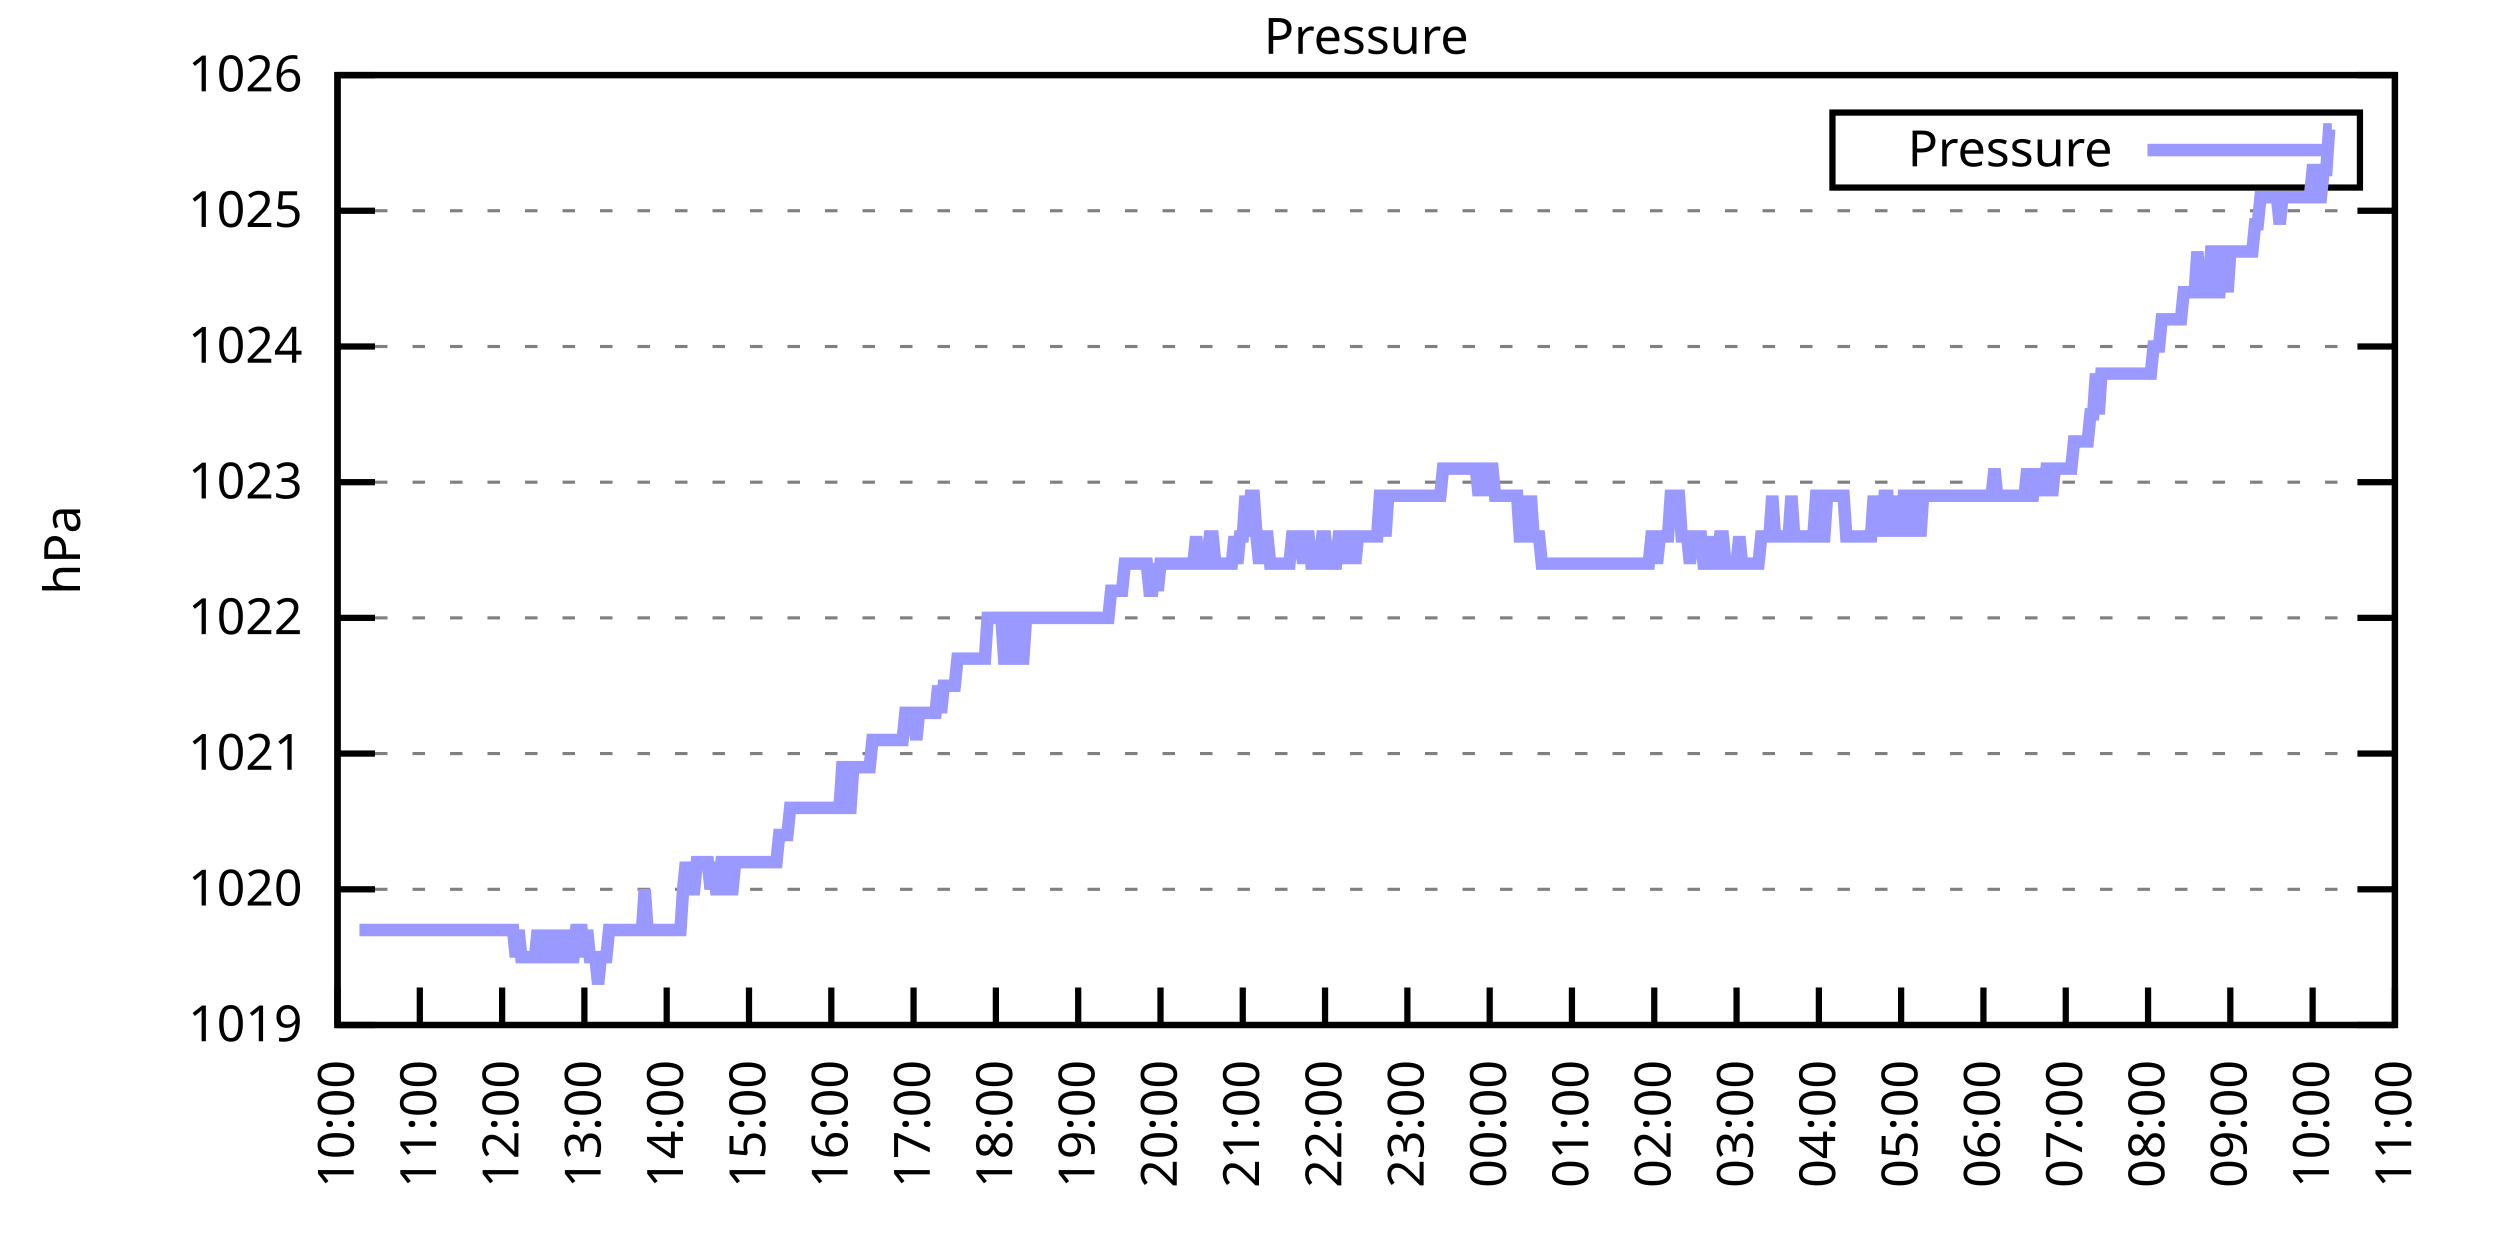
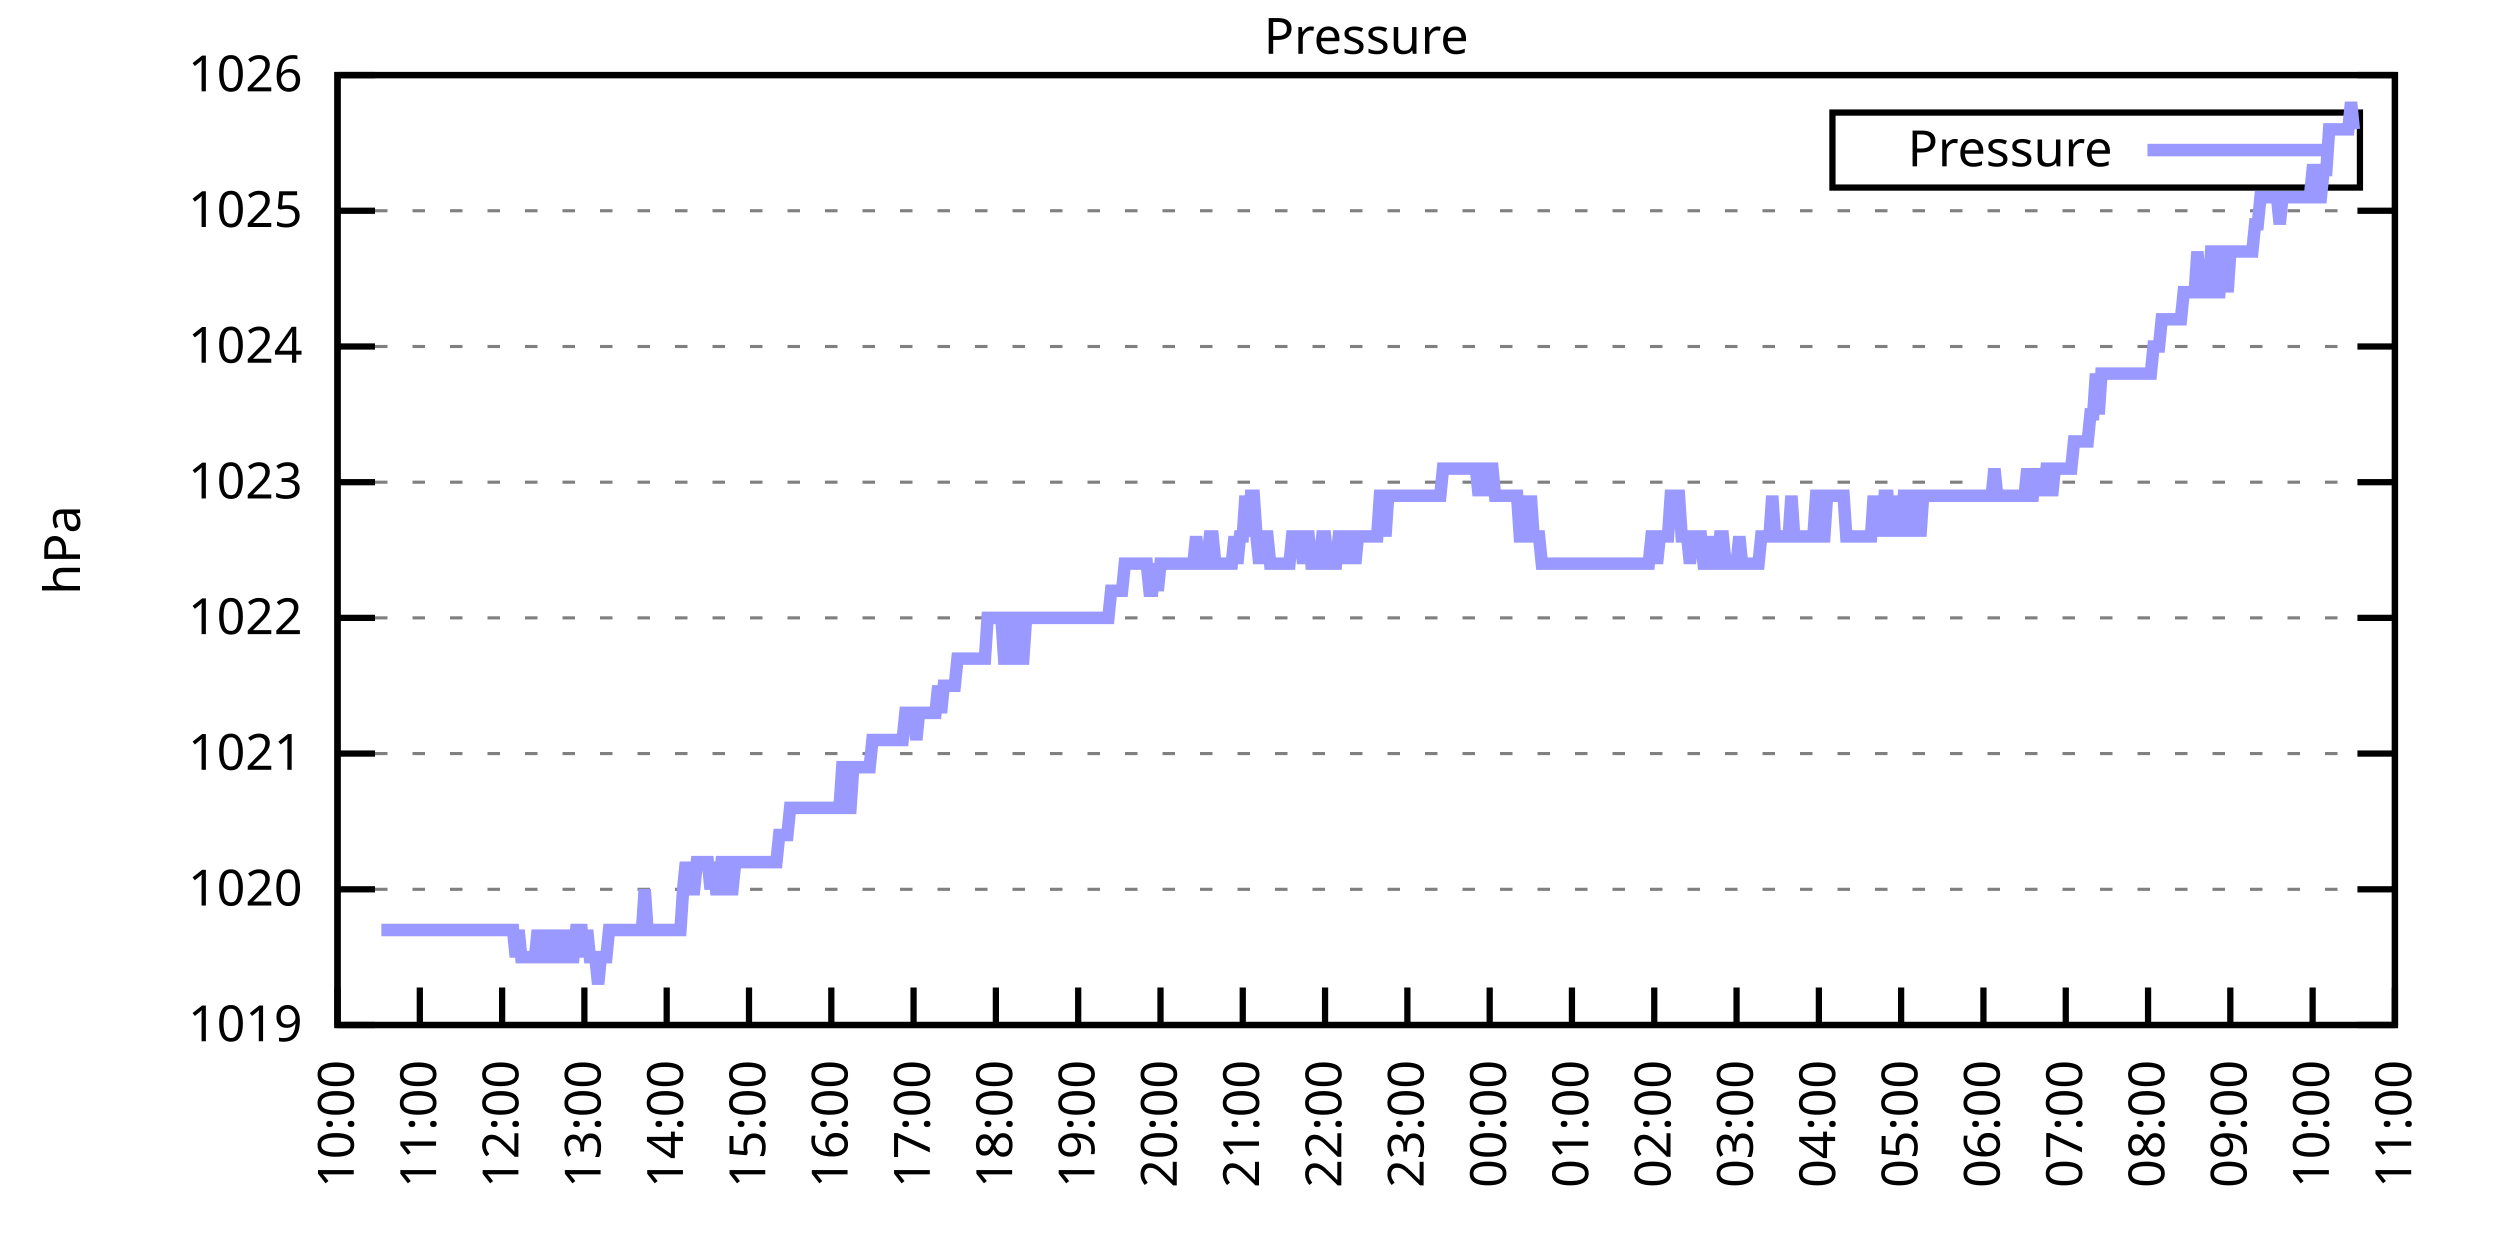
<svg xmlns="http://www.w3.org/2000/svg" xmlns:xlink="http://www.w3.org/1999/xlink" width="400" height="200" viewBox="0 0 400 200">
  <g id="gnuplot_canvas">
    <rect x="0" y="0" width="400" height="200" fill="none" />
    <defs>
      <circle id="gpDot" r="0.5" stroke-width="0.5" stroke="currentColor" />
      <path id="gpPt0" stroke-width="0.333" stroke="currentColor" d="M-1,0 h2 M0,-1 v2" />
      <path id="gpPt1" stroke-width="0.333" stroke="currentColor" d="M-1,-1 L1,1 M1,-1 L-1,1" />
      <path id="gpPt2" stroke-width="0.333" stroke="currentColor" d="M-1,0 L1,0 M0,-1 L0,1 M-1,-1 L1,1 M-1,1 L1,-1" />
      <rect id="gpPt3" stroke-width="0.333" stroke="currentColor" x="-1" y="-1" width="2" height="2" />
      <rect id="gpPt4" stroke-width="0.333" stroke="currentColor" fill="currentColor" x="-1" y="-1" width="2" height="2" />
      <circle id="gpPt5" stroke-width="0.333" stroke="currentColor" cx="0" cy="0" r="1" />
      <use xlink:href="#gpPt5" id="gpPt6" fill="currentColor" stroke="none" />
      <path id="gpPt7" stroke-width="0.333" stroke="currentColor" d="M0,-1.33 L-1.33,0.67 L1.33,0.67 z" />
      <use xlink:href="#gpPt7" id="gpPt8" fill="currentColor" stroke="none" />
      <use xlink:href="#gpPt7" id="gpPt9" stroke="currentColor" transform="rotate(180)" />
      <use xlink:href="#gpPt9" id="gpPt10" fill="currentColor" stroke="none" />
      <use xlink:href="#gpPt3" id="gpPt11" stroke="currentColor" transform="rotate(45)" />
      <use xlink:href="#gpPt11" id="gpPt12" fill="currentColor" stroke="none" />
      <path id="gpPt13" stroke-width="0.333" stroke="currentColor" d="M0,1.330 L1.265,0.411 L0.782,-1.067 L-0.782,-1.076 L-1.265,0.411 z" />
      <use xlink:href="#gpPt13" id="gpPt14" fill="currentColor" stroke="none" />
      <filter id="textbox" filterUnits="objectBoundingBox" x="0" y="0" height="1" width="1">
        <feFlood flood-color="white" flood-opacity="1" result="bgnd" />
        <feComposite in="SourceGraphic" in2="bgnd" operator="atop" />
      </filter>
      <filter id="greybox" filterUnits="objectBoundingBox" x="0" y="0" height="1" width="1">
        <feFlood flood-color="lightgrey" flood-opacity="1" result="grey" />
        <feComposite in="SourceGraphic" in2="grey" operator="atop" />
      </filter>
    </defs>
    <g fill="none" color="white" stroke="currentColor" stroke-width="1.00" stroke-linecap="butt" stroke-linejoin="miter">
</g>
    <g fill="none" color="black" stroke="currentColor" stroke-width="1.00" stroke-linecap="butt" stroke-linejoin="miter">
      <g stroke="none" shape-rendering="crispEdges">
        <polygon fill="rgb(255, 255, 255)" points="54.00,164.00 383.18,164.00 383.18,12.02 54.00,12.02 " />
      </g>
    </g>
    <g fill="none" color="black" stroke="currentColor" stroke-width="1.00" stroke-linecap="butt" stroke-linejoin="miter">
</g>
    <g fill="none" color="black" stroke="black" stroke-width="0.50" stroke-linecap="butt" stroke-linejoin="miter">
</g>
    <g fill="none" color="gray" stroke="currentColor" stroke-width="0.50" stroke-linecap="butt" stroke-linejoin="miter">
      <path stroke="gray" stroke-dasharray="2,4" class="gridline" d="M54.00,164.00 L383.19,164.00  " />
    </g>
    <g fill="none" color="gray" stroke="gray" stroke-width="1.00" stroke-linecap="butt" stroke-linejoin="miter">
</g>
    <g fill="none" color="black" stroke="currentColor" stroke-width="1.00" stroke-linecap="butt" stroke-linejoin="miter">
      <path stroke="black" d="M54.00,164.00 L60.00,164.00 M383.19,164.00 L377.19,164.00  " />
      <g transform="translate(48.40,166.60)" stroke="none" fill="black" font-family="Sans" font-size="8.00" text-anchor="end">
        <text>
          <tspan font-family="Sans"> 1019</tspan>
        </text>
      </g>
    </g>
    <g fill="none" color="black" stroke="currentColor" stroke-width="1.00" stroke-linecap="butt" stroke-linejoin="miter">
</g>
    <g fill="none" color="black" stroke="black" stroke-width="0.50" stroke-linecap="butt" stroke-linejoin="miter">
</g>
    <g fill="none" color="gray" stroke="currentColor" stroke-width="0.50" stroke-linecap="butt" stroke-linejoin="miter">
      <path stroke="gray" stroke-dasharray="2,4" class="gridline" d="M54.00,142.29 L383.19,142.29  " />
    </g>
    <g fill="none" color="gray" stroke="gray" stroke-width="1.00" stroke-linecap="butt" stroke-linejoin="miter">
</g>
    <g fill="none" color="black" stroke="currentColor" stroke-width="1.00" stroke-linecap="butt" stroke-linejoin="miter">
      <path stroke="black" d="M54.00,142.29 L60.00,142.29 M383.19,142.29 L377.19,142.29  " />
      <g transform="translate(48.40,144.89)" stroke="none" fill="black" font-family="Sans" font-size="8.00" text-anchor="end">
        <text>
          <tspan font-family="Sans"> 1020</tspan>
        </text>
      </g>
    </g>
    <g fill="none" color="black" stroke="currentColor" stroke-width="1.00" stroke-linecap="butt" stroke-linejoin="miter">
</g>
    <g fill="none" color="black" stroke="black" stroke-width="0.50" stroke-linecap="butt" stroke-linejoin="miter">
</g>
    <g fill="none" color="gray" stroke="currentColor" stroke-width="0.50" stroke-linecap="butt" stroke-linejoin="miter">
      <path stroke="gray" stroke-dasharray="2,4" class="gridline" d="M54.00,120.57 L383.19,120.57  " />
    </g>
    <g fill="none" color="gray" stroke="gray" stroke-width="1.00" stroke-linecap="butt" stroke-linejoin="miter">
</g>
    <g fill="none" color="black" stroke="currentColor" stroke-width="1.00" stroke-linecap="butt" stroke-linejoin="miter">
      <path stroke="black" d="M54.00,120.57 L60.00,120.57 M383.19,120.57 L377.19,120.57  " />
      <g transform="translate(48.40,123.17)" stroke="none" fill="black" font-family="Sans" font-size="8.00" text-anchor="end">
        <text>
          <tspan font-family="Sans"> 1021</tspan>
        </text>
      </g>
    </g>
    <g fill="none" color="black" stroke="currentColor" stroke-width="1.00" stroke-linecap="butt" stroke-linejoin="miter">
</g>
    <g fill="none" color="black" stroke="black" stroke-width="0.50" stroke-linecap="butt" stroke-linejoin="miter">
</g>
    <g fill="none" color="gray" stroke="currentColor" stroke-width="0.50" stroke-linecap="butt" stroke-linejoin="miter">
      <path stroke="gray" stroke-dasharray="2,4" class="gridline" d="M54.00,98.86 L383.19,98.86  " />
    </g>
    <g fill="none" color="gray" stroke="gray" stroke-width="1.00" stroke-linecap="butt" stroke-linejoin="miter">
</g>
    <g fill="none" color="black" stroke="currentColor" stroke-width="1.00" stroke-linecap="butt" stroke-linejoin="miter">
      <path stroke="black" d="M54.00,98.86 L60.00,98.86 M383.19,98.86 L377.19,98.86  " />
      <g transform="translate(48.40,101.46)" stroke="none" fill="black" font-family="Sans" font-size="8.00" text-anchor="end">
        <text>
          <tspan font-family="Sans"> 1022</tspan>
        </text>
      </g>
    </g>
    <g fill="none" color="black" stroke="currentColor" stroke-width="1.00" stroke-linecap="butt" stroke-linejoin="miter">
</g>
    <g fill="none" color="black" stroke="black" stroke-width="0.50" stroke-linecap="butt" stroke-linejoin="miter">
</g>
    <g fill="none" color="gray" stroke="currentColor" stroke-width="0.50" stroke-linecap="butt" stroke-linejoin="miter">
      <path stroke="gray" stroke-dasharray="2,4" class="gridline" d="M54.00,77.15 L383.19,77.15  " />
    </g>
    <g fill="none" color="gray" stroke="gray" stroke-width="1.00" stroke-linecap="butt" stroke-linejoin="miter">
</g>
    <g fill="none" color="black" stroke="currentColor" stroke-width="1.00" stroke-linecap="butt" stroke-linejoin="miter">
      <path stroke="black" d="M54.00,77.15 L60.00,77.15 M383.19,77.15 L377.19,77.15  " />
      <g transform="translate(48.40,79.75)" stroke="none" fill="black" font-family="Sans" font-size="8.00" text-anchor="end">
        <text>
          <tspan font-family="Sans"> 1023</tspan>
        </text>
      </g>
    </g>
    <g fill="none" color="black" stroke="currentColor" stroke-width="1.00" stroke-linecap="butt" stroke-linejoin="miter">
</g>
    <g fill="none" color="black" stroke="black" stroke-width="0.50" stroke-linecap="butt" stroke-linejoin="miter">
</g>
    <g fill="none" color="gray" stroke="currentColor" stroke-width="0.50" stroke-linecap="butt" stroke-linejoin="miter">
      <path stroke="gray" stroke-dasharray="2,4" class="gridline" d="M54.00,55.44 L383.19,55.44  " />
    </g>
    <g fill="none" color="gray" stroke="gray" stroke-width="1.00" stroke-linecap="butt" stroke-linejoin="miter">
</g>
    <g fill="none" color="black" stroke="currentColor" stroke-width="1.00" stroke-linecap="butt" stroke-linejoin="miter">
      <path stroke="black" d="M54.00,55.44 L60.00,55.44 M383.19,55.44 L377.19,55.44  " />
      <g transform="translate(48.40,58.04)" stroke="none" fill="black" font-family="Sans" font-size="8.00" text-anchor="end">
        <text>
          <tspan font-family="Sans"> 1024</tspan>
        </text>
      </g>
    </g>
    <g fill="none" color="black" stroke="currentColor" stroke-width="1.00" stroke-linecap="butt" stroke-linejoin="miter">
</g>
    <g fill="none" color="black" stroke="black" stroke-width="0.50" stroke-linecap="butt" stroke-linejoin="miter">
</g>
    <g fill="none" color="gray" stroke="currentColor" stroke-width="0.50" stroke-linecap="butt" stroke-linejoin="miter">
      <path stroke="gray" stroke-dasharray="2,4" class="gridline" d="M54.00,33.72 L383.19,33.72  " />
    </g>
    <g fill="none" color="gray" stroke="gray" stroke-width="1.00" stroke-linecap="butt" stroke-linejoin="miter">
</g>
    <g fill="none" color="black" stroke="currentColor" stroke-width="1.00" stroke-linecap="butt" stroke-linejoin="miter">
      <path stroke="black" d="M54.00,33.72 L60.00,33.72 M383.19,33.72 L377.19,33.72  " />
      <g transform="translate(48.40,36.32)" stroke="none" fill="black" font-family="Sans" font-size="8.00" text-anchor="end">
        <text>
          <tspan font-family="Sans"> 1025</tspan>
        </text>
      </g>
    </g>
    <g fill="none" color="black" stroke="currentColor" stroke-width="1.00" stroke-linecap="butt" stroke-linejoin="miter">
</g>
    <g fill="none" color="black" stroke="black" stroke-width="0.50" stroke-linecap="butt" stroke-linejoin="miter">
</g>
    <g fill="none" color="gray" stroke="currentColor" stroke-width="0.50" stroke-linecap="butt" stroke-linejoin="miter">
      <path stroke="gray" stroke-dasharray="2,4" class="gridline" d="M54.00,12.01 L383.19,12.01  " />
    </g>
    <g fill="none" color="gray" stroke="gray" stroke-width="1.00" stroke-linecap="butt" stroke-linejoin="miter">
</g>
    <g fill="none" color="black" stroke="currentColor" stroke-width="1.00" stroke-linecap="butt" stroke-linejoin="miter">
      <path stroke="black" d="M54.00,12.01 L60.00,12.01 M383.19,12.01 L377.19,12.01  " />
      <g transform="translate(48.40,14.61)" stroke="none" fill="black" font-family="Sans" font-size="8.00" text-anchor="end">
        <text>
          <tspan font-family="Sans"> 1026</tspan>
        </text>
      </g>
    </g>
    <g fill="none" color="black" stroke="currentColor" stroke-width="1.00" stroke-linecap="butt" stroke-linejoin="miter">
      <path stroke="black" d="M54.00,164.00 L54.00,158.00  " />
      <g transform="translate(56.60,169.60) rotate(270.00)" stroke="none" fill="black" font-family="Sans" font-size="8.00" text-anchor="end">
        <text>
          <tspan font-family="Sans">10:00</tspan>
        </text>
      </g>
    </g>
    <g fill="none" color="black" stroke="currentColor" stroke-width="1.00" stroke-linecap="butt" stroke-linejoin="miter">
      <path stroke="black" d="M67.17,164.00 L67.17,158.00  " />
      <g transform="translate(69.77,169.60) rotate(270.00)" stroke="none" fill="black" font-family="Sans" font-size="8.00" text-anchor="end">
        <text>
          <tspan font-family="Sans">11:00</tspan>
        </text>
      </g>
    </g>
    <g fill="none" color="black" stroke="currentColor" stroke-width="1.00" stroke-linecap="butt" stroke-linejoin="miter">
      <path stroke="black" d="M80.34,164.00 L80.34,158.00  " />
      <g transform="translate(82.94,169.60) rotate(270.00)" stroke="none" fill="black" font-family="Sans" font-size="8.00" text-anchor="end">
        <text>
          <tspan font-family="Sans">12:00</tspan>
        </text>
      </g>
    </g>
    <g fill="none" color="black" stroke="currentColor" stroke-width="1.00" stroke-linecap="butt" stroke-linejoin="miter">
      <path stroke="black" d="M93.50,164.00 L93.50,158.00  " />
      <g transform="translate(96.10,169.60) rotate(270.00)" stroke="none" fill="black" font-family="Sans" font-size="8.00" text-anchor="end">
        <text>
          <tspan font-family="Sans">13:00</tspan>
        </text>
      </g>
    </g>
    <g fill="none" color="black" stroke="currentColor" stroke-width="1.00" stroke-linecap="butt" stroke-linejoin="miter">
      <path stroke="black" d="M106.67,164.00 L106.67,158.00  " />
      <g transform="translate(109.27,169.60) rotate(270.00)" stroke="none" fill="black" font-family="Sans" font-size="8.00" text-anchor="end">
        <text>
          <tspan font-family="Sans">14:00</tspan>
        </text>
      </g>
    </g>
    <g fill="none" color="black" stroke="currentColor" stroke-width="1.00" stroke-linecap="butt" stroke-linejoin="miter">
      <path stroke="black" d="M119.84,164.00 L119.84,158.00  " />
      <g transform="translate(122.44,169.60) rotate(270.00)" stroke="none" fill="black" font-family="Sans" font-size="8.00" text-anchor="end">
        <text>
          <tspan font-family="Sans">15:00</tspan>
        </text>
      </g>
    </g>
    <g fill="none" color="black" stroke="currentColor" stroke-width="1.00" stroke-linecap="butt" stroke-linejoin="miter">
      <path stroke="black" d="M133.01,164.00 L133.01,158.00  " />
      <g transform="translate(135.61,169.60) rotate(270.00)" stroke="none" fill="black" font-family="Sans" font-size="8.00" text-anchor="end">
        <text>
          <tspan font-family="Sans">16:00</tspan>
        </text>
      </g>
    </g>
    <g fill="none" color="black" stroke="currentColor" stroke-width="1.00" stroke-linecap="butt" stroke-linejoin="miter">
      <path stroke="black" d="M146.17,164.00 L146.17,158.00  " />
      <g transform="translate(148.77,169.60) rotate(270.00)" stroke="none" fill="black" font-family="Sans" font-size="8.00" text-anchor="end">
        <text>
          <tspan font-family="Sans">17:00</tspan>
        </text>
      </g>
    </g>
    <g fill="none" color="black" stroke="currentColor" stroke-width="1.00" stroke-linecap="butt" stroke-linejoin="miter">
      <path stroke="black" d="M159.34,164.00 L159.34,158.00  " />
      <g transform="translate(161.94,169.60) rotate(270.00)" stroke="none" fill="black" font-family="Sans" font-size="8.00" text-anchor="end">
        <text>
          <tspan font-family="Sans">18:00</tspan>
        </text>
      </g>
    </g>
    <g fill="none" color="black" stroke="currentColor" stroke-width="1.00" stroke-linecap="butt" stroke-linejoin="miter">
      <path stroke="black" d="M172.51,164.00 L172.51,158.00  " />
      <g transform="translate(175.11,169.60) rotate(270.00)" stroke="none" fill="black" font-family="Sans" font-size="8.00" text-anchor="end">
        <text>
          <tspan font-family="Sans">19:00</tspan>
        </text>
      </g>
    </g>
    <g fill="none" color="black" stroke="currentColor" stroke-width="1.00" stroke-linecap="butt" stroke-linejoin="miter">
      <path stroke="black" d="M185.68,164.00 L185.68,158.00  " />
      <g transform="translate(188.28,169.60) rotate(270.00)" stroke="none" fill="black" font-family="Sans" font-size="8.00" text-anchor="end">
        <text>
          <tspan font-family="Sans">20:00</tspan>
        </text>
      </g>
    </g>
    <g fill="none" color="black" stroke="currentColor" stroke-width="1.00" stroke-linecap="butt" stroke-linejoin="miter">
      <path stroke="black" d="M198.84,164.00 L198.84,158.00  " />
      <g transform="translate(201.44,169.60) rotate(270.00)" stroke="none" fill="black" font-family="Sans" font-size="8.00" text-anchor="end">
        <text>
          <tspan font-family="Sans">21:00</tspan>
        </text>
      </g>
    </g>
    <g fill="none" color="black" stroke="currentColor" stroke-width="1.00" stroke-linecap="butt" stroke-linejoin="miter">
      <path stroke="black" d="M212.01,164.00 L212.01,158.00  " />
      <g transform="translate(214.61,169.60) rotate(270.00)" stroke="none" fill="black" font-family="Sans" font-size="8.00" text-anchor="end">
        <text>
          <tspan font-family="Sans">22:00</tspan>
        </text>
      </g>
    </g>
    <g fill="none" color="black" stroke="currentColor" stroke-width="1.00" stroke-linecap="butt" stroke-linejoin="miter">
      <path stroke="black" d="M225.18,164.00 L225.18,158.00  " />
      <g transform="translate(227.78,169.60) rotate(270.00)" stroke="none" fill="black" font-family="Sans" font-size="8.00" text-anchor="end">
        <text>
          <tspan font-family="Sans">23:00</tspan>
        </text>
      </g>
    </g>
    <g fill="none" color="black" stroke="currentColor" stroke-width="1.00" stroke-linecap="butt" stroke-linejoin="miter">
      <path stroke="black" d="M238.35,164.00 L238.35,158.00  " />
      <g transform="translate(240.95,169.60) rotate(270.00)" stroke="none" fill="black" font-family="Sans" font-size="8.00" text-anchor="end">
        <text>
          <tspan font-family="Sans">00:00</tspan>
        </text>
      </g>
    </g>
    <g fill="none" color="black" stroke="currentColor" stroke-width="1.00" stroke-linecap="butt" stroke-linejoin="miter">
      <path stroke="black" d="M251.51,164.00 L251.51,158.00  " />
      <g transform="translate(254.11,169.60) rotate(270.00)" stroke="none" fill="black" font-family="Sans" font-size="8.00" text-anchor="end">
        <text>
          <tspan font-family="Sans">01:00</tspan>
        </text>
      </g>
    </g>
    <g fill="none" color="black" stroke="currentColor" stroke-width="1.00" stroke-linecap="butt" stroke-linejoin="miter">
      <path stroke="black" d="M264.68,164.00 L264.68,158.00  " />
      <g transform="translate(267.28,169.60) rotate(270.00)" stroke="none" fill="black" font-family="Sans" font-size="8.00" text-anchor="end">
        <text>
          <tspan font-family="Sans">02:00</tspan>
        </text>
      </g>
    </g>
    <g fill="none" color="black" stroke="currentColor" stroke-width="1.00" stroke-linecap="butt" stroke-linejoin="miter">
      <path stroke="black" d="M277.85,164.00 L277.85,158.00  " />
      <g transform="translate(280.45,169.60) rotate(270.00)" stroke="none" fill="black" font-family="Sans" font-size="8.00" text-anchor="end">
        <text>
          <tspan font-family="Sans">03:00</tspan>
        </text>
      </g>
    </g>
    <g fill="none" color="black" stroke="currentColor" stroke-width="1.00" stroke-linecap="butt" stroke-linejoin="miter">
      <path stroke="black" d="M291.02,164.00 L291.02,158.00  " />
      <g transform="translate(293.62,169.60) rotate(270.00)" stroke="none" fill="black" font-family="Sans" font-size="8.00" text-anchor="end">
        <text>
          <tspan font-family="Sans">04:00</tspan>
        </text>
      </g>
    </g>
    <g fill="none" color="black" stroke="currentColor" stroke-width="1.00" stroke-linecap="butt" stroke-linejoin="miter">
      <path stroke="black" d="M304.18,164.00 L304.18,158.00  " />
      <g transform="translate(306.78,169.60) rotate(270.00)" stroke="none" fill="black" font-family="Sans" font-size="8.00" text-anchor="end">
        <text>
          <tspan font-family="Sans">05:00</tspan>
        </text>
      </g>
    </g>
    <g fill="none" color="black" stroke="currentColor" stroke-width="1.00" stroke-linecap="butt" stroke-linejoin="miter">
      <path stroke="black" d="M317.35,164.00 L317.35,158.00  " />
      <g transform="translate(319.95,169.60) rotate(270.00)" stroke="none" fill="black" font-family="Sans" font-size="8.00" text-anchor="end">
        <text>
          <tspan font-family="Sans">06:00</tspan>
        </text>
      </g>
    </g>
    <g fill="none" color="black" stroke="currentColor" stroke-width="1.00" stroke-linecap="butt" stroke-linejoin="miter">
      <path stroke="black" d="M330.52,164.00 L330.52,158.00  " />
      <g transform="translate(333.12,169.60) rotate(270.00)" stroke="none" fill="black" font-family="Sans" font-size="8.00" text-anchor="end">
        <text>
          <tspan font-family="Sans">07:00</tspan>
        </text>
      </g>
    </g>
    <g fill="none" color="black" stroke="currentColor" stroke-width="1.00" stroke-linecap="butt" stroke-linejoin="miter">
      <path stroke="black" d="M343.69,164.00 L343.69,158.00  " />
      <g transform="translate(346.29,169.60) rotate(270.00)" stroke="none" fill="black" font-family="Sans" font-size="8.00" text-anchor="end">
        <text>
          <tspan font-family="Sans">08:00</tspan>
        </text>
      </g>
    </g>
    <g fill="none" color="black" stroke="currentColor" stroke-width="1.00" stroke-linecap="butt" stroke-linejoin="miter">
      <path stroke="black" d="M356.85,164.00 L356.85,158.00  " />
      <g transform="translate(359.45,169.60) rotate(270.00)" stroke="none" fill="black" font-family="Sans" font-size="8.00" text-anchor="end">
        <text>
          <tspan font-family="Sans">09:00</tspan>
        </text>
      </g>
    </g>
    <g fill="none" color="black" stroke="currentColor" stroke-width="1.00" stroke-linecap="butt" stroke-linejoin="miter">
      <path stroke="black" d="M370.02,164.00 L370.02,158.00  " />
      <g transform="translate(372.62,169.60) rotate(270.00)" stroke="none" fill="black" font-family="Sans" font-size="8.00" text-anchor="end">
        <text>
          <tspan font-family="Sans">10:00</tspan>
        </text>
      </g>
    </g>
    <g fill="none" color="black" stroke="currentColor" stroke-width="1.00" stroke-linecap="butt" stroke-linejoin="miter">
      <path stroke="black" d="M383.19,164.00 L383.19,158.00  " />
      <g transform="translate(385.79,169.60) rotate(270.00)" stroke="none" fill="black" font-family="Sans" font-size="8.00" text-anchor="end">
        <text>
          <tspan font-family="Sans">11:00</tspan>
        </text>
      </g>
    </g>
    <g fill="none" color="black" stroke="currentColor" stroke-width="1.00" stroke-linecap="butt" stroke-linejoin="miter">
</g>
    <g fill="none" color="black" stroke="currentColor" stroke-width="1.00" stroke-linecap="butt" stroke-linejoin="miter">
      <path stroke="black" d="M54.00,12.01 L54.00,164.00 L383.19,164.00 L383.19,12.01 L54.00,12.01 Z  " />
    </g>
    <g fill="none" color="black" stroke="currentColor" stroke-width="1.00" stroke-linecap="butt" stroke-linejoin="miter">
</g>
    <g fill="none" color="black" stroke="currentColor" stroke-width="1.00" stroke-linecap="butt" stroke-linejoin="miter">
      <path stroke="black" d="M293.19,30.01 L293.19,18.01 L377.59,18.01 L377.59,30.01 L293.19,30.01 Z  " />
    </g>
    <g id="Pressure_plot_1">
      <g fill="none" color="white" stroke="black" stroke-width="2.00" stroke-linecap="butt" stroke-linejoin="miter">
</g>
      <g fill="none" color="black" stroke="currentColor" stroke-width="2.00" stroke-linecap="butt" stroke-linejoin="miter">
        <g transform="translate(337.99,26.61)" stroke="none" fill="black" font-family="Sans" font-size="8.00" text-anchor="end">
          <text>
            <tspan font-family="Sans">Pressure</tspan>
          </text>
        </g>
      </g>
      <g fill="none" color="black" stroke="currentColor" stroke-width="2.00" stroke-linecap="butt" stroke-linejoin="miter">
-         <path stroke="rgb(153, 153, 255)" d="M343.59,24.01 L371.99,24.01 M57.51,148.80 L57.95,148.80 L58.39,148.80 L58.83,148.80 L59.27,148.80 L59.71,148.80   L60.14,148.80 L60.58,148.80 L61.02,148.80 L61.46,148.80 L61.90,148.80 L62.34,148.80 L62.78,148.80 L63.22,148.80   L63.66,148.80 L64.10,148.80 L64.53,148.80 L64.97,148.80 L65.41,148.80 L65.85,148.80 L66.29,148.80 L66.73,148.80   L67.17,148.80 L67.61,148.80 L68.05,148.80 L68.48,148.80 L68.92,148.80 L69.36,148.80 L69.80,148.80 L70.24,148.80   L70.68,148.80 L71.12,148.80 L71.56,148.80 L72.00,148.80 L72.43,148.80 L72.87,148.80 L73.31,148.80 L73.75,148.80   L74.19,148.80 L74.63,148.80 L75.07,148.80 L75.51,148.80 L75.95,148.80 L76.38,148.80 L76.82,148.80 L77.26,148.80   L77.70,148.80 L78.14,148.80 L78.58,148.80 L79.02,148.80 L79.46,148.80 L79.90,148.80 L80.34,148.80 L80.77,148.80   L81.21,148.80 L81.65,148.80 L82.09,148.80 L82.53,153.14 L82.97,148.80 L83.41,153.14 L83.85,153.14 L84.29,153.14   L84.72,153.14 L85.16,153.14 L85.60,153.14 L86.04,148.80 L86.48,153.14 L86.92,153.14 L87.36,148.80 L87.80,153.14   L88.24,153.14 L88.67,153.14 L89.11,148.80 L89.55,153.14 L89.99,153.14 L90.43,148.80 L90.87,153.14 L91.31,153.14   L91.75,153.14 L92.19,148.80 L92.62,148.80 L93.06,148.80 L93.50,153.14 L93.94,148.80 L94.38,153.14 L94.82,153.14   L95.26,153.14 L95.70,157.49 L96.14,153.14 L96.58,153.14 L97.01,153.14 L97.45,148.80 L97.89,148.80 L98.33,148.80   L98.77,148.80 L99.21,148.80 L99.65,148.80 L100.09,148.80 L100.53,148.80 L100.96,148.80 L101.40,148.80 L101.84,148.80   L102.28,148.80 L102.72,148.80 L103.16,142.29 L103.60,148.80 L104.04,148.80 L104.48,148.80 L104.91,148.80 L105.35,148.80   L105.79,148.80 L106.23,148.80 L106.67,148.80 L107.11,148.80 L107.55,148.80 L107.99,148.80 L108.43,148.80 L108.87,148.80   L109.30,142.29 L109.74,137.94 L110.18,142.29 L110.62,142.29 L111.06,142.29 L111.50,137.94 L111.94,137.94 L112.38,137.94   L112.82,137.94 L113.25,137.94 L113.69,142.29 L114.13,137.94 L114.57,142.29 L115.01,142.29 L115.45,137.94 L115.89,137.94   L116.33,142.29 L116.77,142.29 L117.20,142.29 L117.64,137.94 L118.08,137.94 L118.52,137.94 L118.96,137.94 L119.40,137.94   L119.84,137.94 L120.28,137.94 L120.72,137.94 L121.15,137.94 L121.59,137.94 L122.03,137.94 L122.47,137.94 L122.91,137.94   L123.35,137.94 L123.79,137.94 L124.23,137.94 L124.67,133.60 L125.11,133.60 L125.54,133.60 L125.98,133.60 L126.42,129.26   L126.86,129.26 L127.30,129.26 L127.74,129.26 L128.18,129.26 L128.62,129.26 L129.06,129.26 L129.49,129.26 L129.93,129.26   L130.37,129.26 L130.81,129.26 L131.25,129.26 L131.69,129.26 L132.13,129.26 L132.57,129.26 L133.01,129.26 L133.44,129.26   L133.88,129.26 L134.32,129.26 L134.76,122.75 L135.20,122.75 L135.64,129.26 L136.08,129.26 L136.52,122.75 L136.96,122.75   L137.39,122.75 L137.83,122.75 L138.27,122.75 L138.71,122.75 L139.15,122.75 L139.59,118.40 L140.03,118.40 L140.47,118.40   L140.91,118.40 L141.35,118.40 L141.78,118.40 L142.22,118.40 L142.66,118.40 L143.10,118.40 L143.54,118.40 L143.98,118.40   L144.42,118.40 L144.86,114.06 L145.30,114.06 L145.73,114.06 L146.17,114.06 L146.61,118.40 L147.05,114.06 L147.49,114.06   L147.93,114.06 L148.37,114.06 L148.81,114.06 L149.25,114.06 L149.68,114.06 L150.12,109.72 L150.56,114.06 L151.00,109.72   L151.44,109.72 L151.88,109.72 L152.32,109.72 L152.76,109.72 L153.20,105.38 L153.63,105.38 L154.07,105.38 L154.51,105.38   L154.95,105.38 L155.39,105.38 L155.83,105.38 L156.27,105.38 L156.71,105.38 L157.15,105.38 L157.59,105.38 L158.02,98.86   L158.46,98.86 L158.90,98.86 L159.34,98.86 L159.78,98.86 L160.22,98.86 L160.66,105.38 L161.10,105.38 L161.54,105.38   L161.97,98.86 L162.41,98.86 L162.85,105.38 L163.29,105.38 L163.73,105.38 L164.17,98.86 L164.61,98.86 L165.05,98.86   L165.49,98.86 L165.92,98.86 L166.36,98.86 L166.80,98.86 L167.24,98.86 L167.68,98.86 L168.12,98.86 L168.56,98.86   L169.00,98.86 L169.44,98.86 L169.87,98.86 L170.31,98.86 L170.75,98.86 L171.19,98.86 L171.63,98.86 L172.07,98.86   L172.51,98.86 L172.95,98.86 L173.39,98.86 L173.83,98.86 L174.26,98.86 L174.70,98.86 L175.14,98.86 L175.58,98.86   L176.02,98.86 L176.46,98.86 L176.90,98.86 L177.34,98.86 L177.78,94.52 L178.21,94.52 L178.65,94.52 L179.09,94.52   L179.53,94.52 L179.97,90.18 L180.41,90.18 L180.85,90.18 L181.29,90.18 L181.73,90.18 L182.16,90.18 L182.60,90.18   L183.04,90.18 L183.48,90.18 L183.92,94.52 L184.36,94.52 L184.80,90.18 L185.24,94.52 L185.68,90.18 L186.11,90.18   L186.55,90.18 L186.99,90.18 L187.43,90.18 L187.87,90.18 L188.31,90.18 L188.75,90.18 L189.19,90.18 L189.63,90.18   L190.07,90.18 L190.50,90.18 L190.94,90.18 L191.38,85.83 L191.82,90.18 L192.26,90.18 L192.70,90.18 L193.14,90.18   L193.58,85.83 L194.02,85.83 L194.45,90.18 L194.89,90.18 L195.33,90.18 L195.77,90.18 L196.21,90.18 L196.65,90.18   L197.09,90.18 L197.53,85.83 L197.97,90.18 L198.40,85.83 L198.84,85.83 L199.28,79.32 L199.72,85.83 L200.16,79.32   L200.60,79.32 L201.04,85.83 L201.48,90.18 L201.92,85.83 L202.35,85.83 L202.79,85.83 L203.23,90.18 L203.67,90.18   L204.11,90.18 L204.55,90.18 L204.99,90.18 L205.43,90.18 L205.87,90.18 L206.31,90.18 L206.74,85.83 L207.18,85.83   L207.62,85.83 L208.06,85.83 L208.50,90.18 L208.94,85.83 L209.38,85.83 L209.82,90.18 L210.26,90.18 L210.69,90.18   L211.13,90.18 L211.57,85.83 L212.01,85.83 L212.45,90.18 L212.89,90.18 L213.33,90.18 L213.77,90.18 L214.21,85.83   L214.64,85.83 L215.08,90.18 L215.52,85.83 L215.96,85.83 L216.40,85.83 L216.84,90.18 L217.28,85.83 L217.72,85.83   L218.60,85.83 L219.03,85.83 L219.47,85.83 L219.91,85.83 L220.35,85.83 L220.79,79.32 L221.23,79.32 L221.67,85.83   L222.11,79.32 L222.55,79.32 L222.98,79.32 L223.42,79.32 L223.86,79.32 L224.30,79.32 L224.74,79.32 L225.18,79.32   L225.62,79.32 L226.06,79.32 L226.50,79.32 L226.93,79.32 L227.37,79.32 L227.81,79.32 L228.25,79.32 L228.69,79.32   L229.13,79.32 L229.57,79.32 L230.01,79.32 L230.45,79.32 L230.88,74.98 L231.32,74.98 L231.76,74.98 L232.20,74.98   L232.64,74.98 L233.08,74.98 L233.52,74.98 L233.96,74.98 L234.40,74.98 L234.84,74.98 L235.27,74.98 L235.71,74.98   L236.15,74.98 L236.59,79.32 L237.03,74.98 L237.47,79.32 L237.91,74.98 L238.35,74.98 L238.79,74.98 L239.22,79.32   L239.66,79.32 L240.10,79.32 L240.54,79.32 L240.98,79.32 L241.42,79.32 L241.86,79.32 L242.30,79.32 L242.74,79.32   L243.17,85.83 L243.61,85.83 L244.05,79.32 L244.49,85.83 L244.93,79.32 L245.37,85.83 L245.81,85.83 L246.25,85.83   L246.69,90.18 L247.12,90.18 L247.56,90.18 L248.00,90.18 L248.44,90.18 L248.88,90.18 L249.32,90.18 L249.76,90.18   L250.20,90.18 L250.64,90.18 L251.08,90.18 L251.51,90.18 L251.95,90.18 L252.39,90.18 L252.83,90.18 L253.27,90.18   L253.71,90.18 L254.15,90.18 L254.59,90.18 L255.03,90.18 L255.46,90.18 L255.90,90.18 L256.34,90.18 L256.78,90.18   L257.22,90.18 L257.66,90.18 L258.10,90.18 L258.54,90.18 L258.98,90.18 L259.41,90.18 L259.85,90.18 L260.29,90.18   L260.73,90.18 L261.17,90.18 L261.61,90.18 L262.05,90.18 L262.49,90.18 L262.93,90.18 L263.36,90.18 L263.80,90.18   L264.24,85.83 L264.68,85.83 L265.12,90.18 L265.56,85.83 L266.00,85.83 L266.44,85.83 L266.88,85.83 L267.32,79.32   L267.75,79.32 L268.19,79.32 L268.63,79.32 L269.07,85.83 L269.51,85.83 L269.95,85.83 L270.39,90.18 L270.83,85.83   L271.27,85.83 L271.70,85.83 L272.14,85.83 L272.58,90.18 L273.02,90.18 L273.46,85.83 L273.90,90.18 L274.34,90.18   L274.78,90.18 L275.22,85.83 L275.65,85.83 L276.09,90.18 L276.53,90.18 L276.97,90.18 L277.41,90.18 L277.85,90.18   L278.29,85.83 L278.73,90.18 L279.17,90.18 L279.60,90.18 L280.04,90.18 L280.48,90.18 L280.92,90.18 L281.36,90.18   L281.80,85.83 L282.24,85.83 L282.68,85.83 L283.12,85.83 L283.56,79.32 L283.99,85.83 L284.43,85.83 L284.87,85.83   L285.31,85.83 L285.75,85.83 L286.19,85.83 L286.63,79.32 L287.07,85.83 L287.51,85.83 L287.94,85.83 L288.38,85.83   L288.82,85.83 L289.26,85.83 L289.70,85.83 L290.14,85.83 L290.58,79.32 L291.02,79.32 L291.46,85.83 L291.89,85.83   L292.33,79.32 L292.77,79.32 L293.21,79.32 L293.65,79.32 L294.09,79.32 L294.53,79.32 L294.97,79.32 L295.41,85.83   L295.84,85.83 L296.28,85.83 L296.72,85.83 L297.16,85.83 L297.60,85.83 L298.04,85.83 L298.48,85.83 L298.92,85.83   L299.36,85.83 L299.80,79.32 L300.23,85.83 L300.67,79.32 L301.11,85.83 L301.55,79.32 L301.99,79.32 L302.43,85.83   L302.87,79.32 L303.31,85.83 L303.75,79.32 L304.18,85.83 L304.62,79.32 L305.06,79.32 L305.50,79.32 L305.94,85.83   L306.38,79.32 L306.82,79.32 L307.26,85.83 L307.70,79.32 L308.13,79.32 L308.57,79.32 L309.01,79.32 L309.45,79.32   L309.89,79.32 L310.33,79.32 L310.77,79.32 L311.21,79.32 L311.65,79.32 L312.08,79.32 L312.52,79.32 L312.96,79.32   L313.40,79.32 L313.84,79.32 L314.28,79.32 L314.72,79.32 L315.16,79.32 L315.60,79.32 L316.04,79.32 L316.47,79.32   L316.91,79.32 L317.35,79.32 L317.79,79.32 L318.23,79.32 L318.67,79.32 L319.11,74.98 L319.55,79.32 L319.99,79.32   L320.42,79.32 L320.86,79.32 L321.30,79.32 L321.74,79.32 L322.18,79.32 L322.62,79.32 L323.06,79.32 L323.50,79.32   L323.94,79.32 L324.37,74.98 L324.81,79.32 L325.25,79.32 L325.69,74.98 L326.13,79.32 L326.57,74.98 L327.01,79.32   L327.45,74.98 L327.89,74.98 L328.33,79.32 L328.76,74.98 L329.20,74.98 L329.64,74.98 L330.08,74.98 L330.52,74.98   L330.96,74.98 L331.40,74.98 L331.84,70.63 L332.28,70.63 L332.71,70.63 L333.15,70.63 L333.59,70.63 L334.03,70.63   L334.47,66.29 L334.91,66.29 L335.35,59.78 L335.79,66.29 L336.23,59.78 L336.66,59.78 L337.10,59.78 L337.54,59.78   L337.98,59.78 L338.42,59.78 L338.86,59.78 L339.30,59.78 L339.74,59.78 L340.18,59.78 L340.61,59.78 L341.05,59.78   L341.49,59.78 L341.93,59.78 L342.37,59.78 L342.81,59.78 L343.25,59.78 L343.69,59.78 L344.13,59.78 L344.57,55.44   L345.00,55.44 L345.44,55.44 L345.88,51.09 L346.32,51.09 L346.76,51.09 L347.20,51.09 L347.64,51.09 L348.08,51.09   L348.52,51.09 L348.95,51.09 L349.39,46.75 L349.83,46.75 L350.27,46.75 L350.71,46.75 L351.15,46.75 L351.59,40.24   L352.03,46.75 L352.47,46.75 L352.90,46.75 L353.34,46.75 L353.78,40.24 L354.22,40.24 L354.66,46.75 L355.10,46.75   L355.54,40.24 L355.98,40.24 L356.42,46.75 L356.85,40.24 L357.29,40.24 L357.73,40.24 L358.17,40.24 L358.61,40.24   L359.05,40.24 L359.49,40.24 L359.93,40.24 L360.37,40.24 L360.81,35.89 L361.24,35.89 L361.68,31.55 L362.12,31.55   L362.56,31.55 L363.00,31.55 L363.44,31.55 L363.88,31.55 L364.32,31.55 L364.76,35.89 L365.19,31.55 L365.63,31.55   L366.07,31.55 L366.51,31.55 L366.95,31.55 L367.39,31.55 L367.83,31.55 L368.27,31.55 L368.71,31.55 L369.14,31.55   L369.58,31.55 L370.02,27.21 L370.46,27.21 L370.90,31.55 L371.34,31.55 L371.78,27.21 L372.22,27.21 L372.66,20.70   L373.09,20.70  " />
+         <path stroke="rgb(153, 153, 255)" d="M343.59,24.01 L371.99,24.01 M61.02,148.80 L61.46,148.80 L61.90,148.80 L62.34,148.80 L62.78,148.80 L63.22,148.80   L63.66,148.80 L64.10,148.80 L64.53,148.80 L64.97,148.80 L65.41,148.80 L65.85,148.80 L66.29,148.80 L66.73,148.80   L67.17,148.80 L67.61,148.80 L68.05,148.80 L68.48,148.80 L68.92,148.80 L69.36,148.80 L69.80,148.80 L70.24,148.80   L70.68,148.80 L71.12,148.80 L71.56,148.80 L72.00,148.80 L72.43,148.80 L72.87,148.80 L73.31,148.80 L73.75,148.80   L74.19,148.80 L74.63,148.80 L75.07,148.80 L75.51,148.80 L75.95,148.80 L76.38,148.80 L76.82,148.80 L77.26,148.80   L77.70,148.80 L78.14,148.80 L78.58,148.80 L79.02,148.80 L79.46,148.80 L79.90,148.80 L80.34,148.80 L80.77,148.80   L81.21,148.80 L81.65,148.80 L82.09,148.80 L82.53,153.14 L82.97,148.80 L83.41,153.14 L83.85,153.14 L84.29,153.14   L84.72,153.14 L85.16,153.14 L85.60,153.14 L86.04,148.80 L86.48,153.14 L86.92,153.14 L87.36,148.80 L87.80,153.14   L88.24,153.14 L88.67,153.14 L89.11,148.80 L89.55,153.14 L89.99,153.14 L90.43,148.80 L90.87,153.14 L91.31,153.14   L91.75,153.14 L92.19,148.80 L92.62,148.80 L93.06,148.80 L93.50,153.14 L93.94,148.80 L94.38,153.14 L94.82,153.14   L95.26,153.14 L95.70,157.49 L96.14,153.14 L96.58,153.14 L97.01,153.14 L97.45,148.80 L97.89,148.80 L98.33,148.80   L98.77,148.80 L99.21,148.80 L99.65,148.80 L100.09,148.80 L100.53,148.80 L100.96,148.80 L101.40,148.80 L101.84,148.80   L102.28,148.80 L102.72,148.80 L103.16,142.29 L103.60,148.80 L104.04,148.80 L104.48,148.80 L104.91,148.80 L105.35,148.80   L105.79,148.80 L106.23,148.80 L106.67,148.80 L107.11,148.80 L107.55,148.80 L107.99,148.80 L108.43,148.80 L108.87,148.80   L109.30,142.29 L109.74,137.94 L110.18,142.29 L110.62,142.29 L111.06,142.29 L111.50,137.94 L111.94,137.94 L112.38,137.94   L112.82,137.94 L113.25,137.94 L113.69,142.29 L114.13,137.94 L114.57,142.29 L115.01,142.29 L115.45,137.94 L115.89,137.94   L116.33,142.29 L116.77,142.29 L117.20,142.29 L117.64,137.94 L118.08,137.94 L118.52,137.94 L118.96,137.94 L119.40,137.94   L119.84,137.94 L120.28,137.94 L120.72,137.94 L121.15,137.94 L121.59,137.94 L122.03,137.94 L122.47,137.94 L122.91,137.94   L123.35,137.94 L123.79,137.94 L124.23,137.94 L124.67,133.60 L125.11,133.60 L125.54,133.60 L125.98,133.60 L126.42,129.26   L126.86,129.26 L127.30,129.26 L127.74,129.26 L128.18,129.26 L128.62,129.26 L129.06,129.26 L129.49,129.26 L129.93,129.26   L130.37,129.26 L130.81,129.26 L131.25,129.26 L131.69,129.26 L132.13,129.26 L132.57,129.26 L133.01,129.26 L133.44,129.26   L133.88,129.26 L134.32,129.26 L134.76,122.75 L135.20,122.75 L135.64,129.26 L136.08,129.26 L136.52,122.75 L136.96,122.75   L137.39,122.75 L137.83,122.75 L138.27,122.75 L138.71,122.75 L139.15,122.75 L139.59,118.40 L140.03,118.40 L140.47,118.40   L140.91,118.40 L141.35,118.40 L141.78,118.40 L142.22,118.40 L142.66,118.40 L143.10,118.40 L143.54,118.40 L143.98,118.40   L144.42,118.40 L144.86,114.06 L145.30,114.06 L145.73,114.06 L146.17,114.06 L146.61,118.40 L147.05,114.06 L147.49,114.06   L147.93,114.06 L148.37,114.06 L148.81,114.06 L149.25,114.06 L149.68,114.06 L150.12,109.72 L150.56,114.06 L151.00,109.72   L151.44,109.72 L151.88,109.72 L152.32,109.72 L152.76,109.72 L153.20,105.38 L153.63,105.38 L154.07,105.38 L154.51,105.38   L154.95,105.38 L155.39,105.38 L155.83,105.38 L156.27,105.38 L156.71,105.38 L157.15,105.38 L157.59,105.38 L158.02,98.86   L158.46,98.86 L158.90,98.86 L159.34,98.86 L159.78,98.86 L160.22,98.86 L160.66,105.38 L161.10,105.38 L161.54,105.38   L161.97,98.86 L162.41,98.86 L162.85,105.38 L163.29,105.38 L163.73,105.38 L164.17,98.86 L164.61,98.86 L165.05,98.86   L165.49,98.86 L165.92,98.86 L166.36,98.86 L166.80,98.86 L167.24,98.86 L167.68,98.86 L168.12,98.86 L168.56,98.86   L169.00,98.86 L169.44,98.86 L169.87,98.86 L170.31,98.86 L170.75,98.86 L171.19,98.86 L171.63,98.86 L172.07,98.86   L172.51,98.86 L172.95,98.86 L173.39,98.86 L173.83,98.86 L174.26,98.86 L174.70,98.86 L175.14,98.86 L175.58,98.86   L176.02,98.86 L176.46,98.86 L176.90,98.86 L177.34,98.86 L177.78,94.52 L178.21,94.52 L178.65,94.52 L179.09,94.52   L179.53,94.52 L179.97,90.18 L180.41,90.18 L180.85,90.18 L181.29,90.18 L181.73,90.18 L182.16,90.18 L182.60,90.18   L183.04,90.18 L183.48,90.18 L183.92,94.52 L184.36,94.52 L184.80,90.18 L185.24,94.52 L185.68,90.18 L186.11,90.18   L186.55,90.18 L186.99,90.18 L187.43,90.18 L187.87,90.18 L188.31,90.18 L188.75,90.18 L189.19,90.18 L189.63,90.18   L190.07,90.18 L190.50,90.18 L190.94,90.18 L191.38,85.83 L191.82,90.18 L192.26,90.18 L192.70,90.18 L193.14,90.18   L193.58,85.83 L194.02,85.83 L194.45,90.18 L194.89,90.18 L195.33,90.18 L195.77,90.18 L196.21,90.18 L196.65,90.18   L197.09,90.18 L197.53,85.83 L197.97,90.18 L198.40,85.83 L198.84,85.83 L199.28,79.32 L199.72,85.83 L200.16,79.32   L200.60,79.32 L201.04,85.83 L201.48,90.18 L201.92,85.83 L202.35,85.83 L202.79,85.83 L203.23,90.18 L203.67,90.18   L204.11,90.18 L204.55,90.18 L204.99,90.18 L205.43,90.18 L205.87,90.18 L206.31,90.18 L206.74,85.83 L207.18,85.83   L207.62,85.83 L208.06,85.83 L208.50,90.18 L208.94,85.83 L209.38,85.83 L209.82,90.18 L210.26,90.18 L210.69,90.18   L211.13,90.18 L211.57,85.83 L212.01,85.83 L212.45,90.18 L212.89,90.18 L213.33,90.18 L213.77,90.18 L214.21,85.83   L214.64,85.83 L215.08,90.18 L215.52,85.83 L215.96,85.83 L216.40,85.83 L216.84,90.18 L217.28,85.83 L217.72,85.83   L218.60,85.83 L219.03,85.83 L219.47,85.83 L219.91,85.83 L220.35,85.83 L220.79,79.32 L221.23,79.32 L221.67,85.83   L222.11,79.32 L222.55,79.32 L222.98,79.32 L223.42,79.32 L223.86,79.32 L224.30,79.32 L224.74,79.32 L225.18,79.32   L225.62,79.32 L226.06,79.32 L226.50,79.32 L226.93,79.32 L227.37,79.32 L227.81,79.32 L228.25,79.32 L228.69,79.32   L229.13,79.32 L229.57,79.32 L230.01,79.32 L230.45,79.32 L230.88,74.98 L231.32,74.98 L231.76,74.98 L232.20,74.98   L232.64,74.98 L233.08,74.98 L233.52,74.98 L233.96,74.98 L234.40,74.98 L234.84,74.98 L235.27,74.98 L235.71,74.98   L236.15,74.98 L236.59,79.32 L237.03,74.98 L237.47,79.32 L237.91,74.98 L238.35,74.98 L238.79,74.98 L239.22,79.32   L239.66,79.32 L240.10,79.32 L240.54,79.32 L240.98,79.32 L241.42,79.32 L241.86,79.32 L242.30,79.32 L242.74,79.32   L243.17,85.83 L243.61,85.83 L244.05,79.32 L244.49,85.83 L244.93,79.32 L245.37,85.83 L245.81,85.83 L246.25,85.83   L246.69,90.18 L247.12,90.18 L247.56,90.18 L248.00,90.18 L248.44,90.18 L248.88,90.18 L249.32,90.18 L249.76,90.18   L250.20,90.18 L250.64,90.18 L251.08,90.18 L251.51,90.18 L251.95,90.18 L252.39,90.18 L252.83,90.18 L253.27,90.18   L253.71,90.18 L254.15,90.18 L254.59,90.18 L255.03,90.18 L255.46,90.18 L255.90,90.18 L256.34,90.18 L256.78,90.18   L257.22,90.18 L257.66,90.18 L258.10,90.18 L258.54,90.18 L258.98,90.18 L259.41,90.18 L259.85,90.18 L260.29,90.18   L260.73,90.18 L261.17,90.18 L261.61,90.18 L262.05,90.18 L262.49,90.18 L262.93,90.18 L263.36,90.18 L263.80,90.18   L264.24,85.83 L264.68,85.83 L265.12,90.18 L265.56,85.83 L266.00,85.83 L266.44,85.83 L266.88,85.83 L267.32,79.32   L267.75,79.32 L268.19,79.32 L268.63,79.32 L269.07,85.83 L269.51,85.83 L269.95,85.83 L270.39,90.18 L270.83,85.83   L271.27,85.83 L271.70,85.83 L272.14,85.83 L272.58,90.18 L273.02,90.18 L273.46,85.83 L273.90,90.18 L274.34,90.18   L274.78,90.18 L275.22,85.83 L275.65,85.83 L276.09,90.18 L276.53,90.18 L276.97,90.18 L277.41,90.18 L277.85,90.18   L278.29,85.83 L278.73,90.18 L279.17,90.18 L279.60,90.18 L280.04,90.18 L280.48,90.18 L280.92,90.18 L281.36,90.18   L281.80,85.83 L282.24,85.83 L282.68,85.83 L283.12,85.83 L283.56,79.32 L283.99,85.83 L284.43,85.83 L284.87,85.83   L285.31,85.83 L285.75,85.83 L286.19,85.83 L286.63,79.32 L287.07,85.83 L287.51,85.83 L287.94,85.83 L288.38,85.83   L288.82,85.83 L289.26,85.83 L289.70,85.83 L290.14,85.83 L290.58,79.32 L291.02,79.32 L291.46,85.83 L291.89,85.83   L292.33,79.32 L292.77,79.32 L293.21,79.32 L293.65,79.32 L294.09,79.32 L294.53,79.32 L294.97,79.32 L295.41,85.83   L295.84,85.83 L296.28,85.83 L296.72,85.83 L297.16,85.83 L297.60,85.83 L298.04,85.83 L298.48,85.83 L298.92,85.83   L299.36,85.83 L299.80,79.32 L300.23,85.83 L300.67,79.32 L301.11,85.83 L301.55,79.32 L301.99,79.32 L302.43,85.83   L302.87,79.32 L303.31,85.83 L303.75,79.32 L304.18,85.83 L304.62,79.32 L305.06,79.32 L305.50,79.32 L305.94,85.83   L306.38,79.32 L306.82,79.32 L307.26,85.83 L307.70,79.32 L308.13,79.32 L308.57,79.32 L309.01,79.32 L309.45,79.32   L309.89,79.32 L310.33,79.32 L310.77,79.32 L311.21,79.32 L311.65,79.32 L312.08,79.32 L312.52,79.32 L312.96,79.32   L313.40,79.32 L313.84,79.32 L314.28,79.32 L314.72,79.32 L315.16,79.32 L315.60,79.32 L316.04,79.32 L316.47,79.32   L316.91,79.32 L317.35,79.32 L317.79,79.32 L318.23,79.32 L318.67,79.32 L319.11,74.98 L319.55,79.32 L319.99,79.32   L320.42,79.32 L320.86,79.32 L321.30,79.32 L321.74,79.32 L322.18,79.32 L322.62,79.32 L323.06,79.32 L323.50,79.32   L323.94,79.32 L324.37,74.98 L324.81,79.32 L325.25,79.32 L325.69,74.98 L326.13,79.32 L326.57,74.98 L327.01,79.32   L327.45,74.98 L327.89,74.98 L328.33,79.32 L328.76,74.98 L329.20,74.98 L329.64,74.98 L330.08,74.98 L330.52,74.98   L330.96,74.98 L331.40,74.98 L331.84,70.63 L332.28,70.63 L332.71,70.63 L333.15,70.63 L333.59,70.63 L334.03,70.63   L334.47,66.29 L334.91,66.29 L335.35,59.78 L335.79,66.29 L336.23,59.78 L336.66,59.78 L337.10,59.78 L337.54,59.78   L337.98,59.78 L338.42,59.78 L338.86,59.78 L339.30,59.78 L339.74,59.78 L340.18,59.78 L340.61,59.78 L341.05,59.78   L341.49,59.78 L341.93,59.78 L342.37,59.78 L342.81,59.78 L343.25,59.78 L343.69,59.78 L344.13,59.78 L344.57,55.44   L345.00,55.44 L345.44,55.44 L345.88,51.09 L346.32,51.09 L346.76,51.09 L347.20,51.09 L347.64,51.09 L348.08,51.09   L348.52,51.09 L348.95,51.09 L349.39,46.75 L349.83,46.75 L350.27,46.75 L350.71,46.75 L351.15,46.75 L351.59,40.24   L352.03,46.75 L352.47,46.75 L352.90,46.75 L353.34,46.75 L353.78,40.24 L354.22,40.24 L354.66,46.75 L355.10,46.75   L355.54,40.24 L355.98,40.24 L356.42,46.75 L356.85,40.24 L357.29,40.24 L357.73,40.24 L358.17,40.24 L358.61,40.24   L359.05,40.24 L359.49,40.24 L359.93,40.24 L360.37,40.24 L360.81,35.89 L361.24,35.89 L361.68,31.55 L362.12,31.55   L362.56,31.55 L363.00,31.55 L363.44,31.55 L363.88,31.55 L364.32,31.55 L364.76,35.89 L365.19,31.55 L365.63,31.55   L366.07,31.55 L366.51,31.55 L366.95,31.55 L367.39,31.55 L367.83,31.55 L368.27,31.55 L368.71,31.55 L369.14,31.55   L369.58,31.55 L370.02,27.21 L370.46,27.21 L370.90,31.55 L371.34,31.55 L371.78,27.21 L372.22,27.21 L372.66,20.70   L373.09,20.70 L373.53,20.70 L373.97,20.70 L374.41,20.70 L374.85,20.70 L375.29,20.70 L375.73,20.70 L376.17,16.35   L376.61,20.70  " />
      </g>
    </g>
    <g fill="none" color="black" stroke="currentColor" stroke-width="2.00" stroke-linecap="butt" stroke-linejoin="miter">
</g>
    <g fill="none" color="black" stroke="black" stroke-width="1.00" stroke-linecap="butt" stroke-linejoin="miter">
</g>
    <g fill="none" color="black" stroke="currentColor" stroke-width="1.00" stroke-linecap="butt" stroke-linejoin="miter">
      <path stroke="black" d="M54.00,12.01 L54.00,164.00 L383.19,164.00 L383.19,12.01 L54.00,12.01 Z  " />
      <g transform="translate(12.80,88.01) rotate(270.00)" stroke="none" fill="black" font-family="Sans" font-size="8.00" text-anchor="middle">
        <text>
          <tspan font-family="Sans">hPa</tspan>
        </text>
      </g>
    </g>
    <g fill="none" color="black" stroke="currentColor" stroke-width="1.00" stroke-linecap="butt" stroke-linejoin="miter">
</g>
    <g fill="none" color="black" stroke="currentColor" stroke-width="1.00" stroke-linecap="butt" stroke-linejoin="miter">
      <g transform="translate(218.59,8.61)" stroke="none" fill="black" font-family="Sans" font-size="8.00" text-anchor="middle">
        <text>
          <tspan font-family="Sans">Pressure</tspan>
        </text>
      </g>
    </g>
    <g fill="none" color="black" stroke="currentColor" stroke-width="1.00" stroke-linecap="butt" stroke-linejoin="miter">
</g>
  </g>
</svg>
